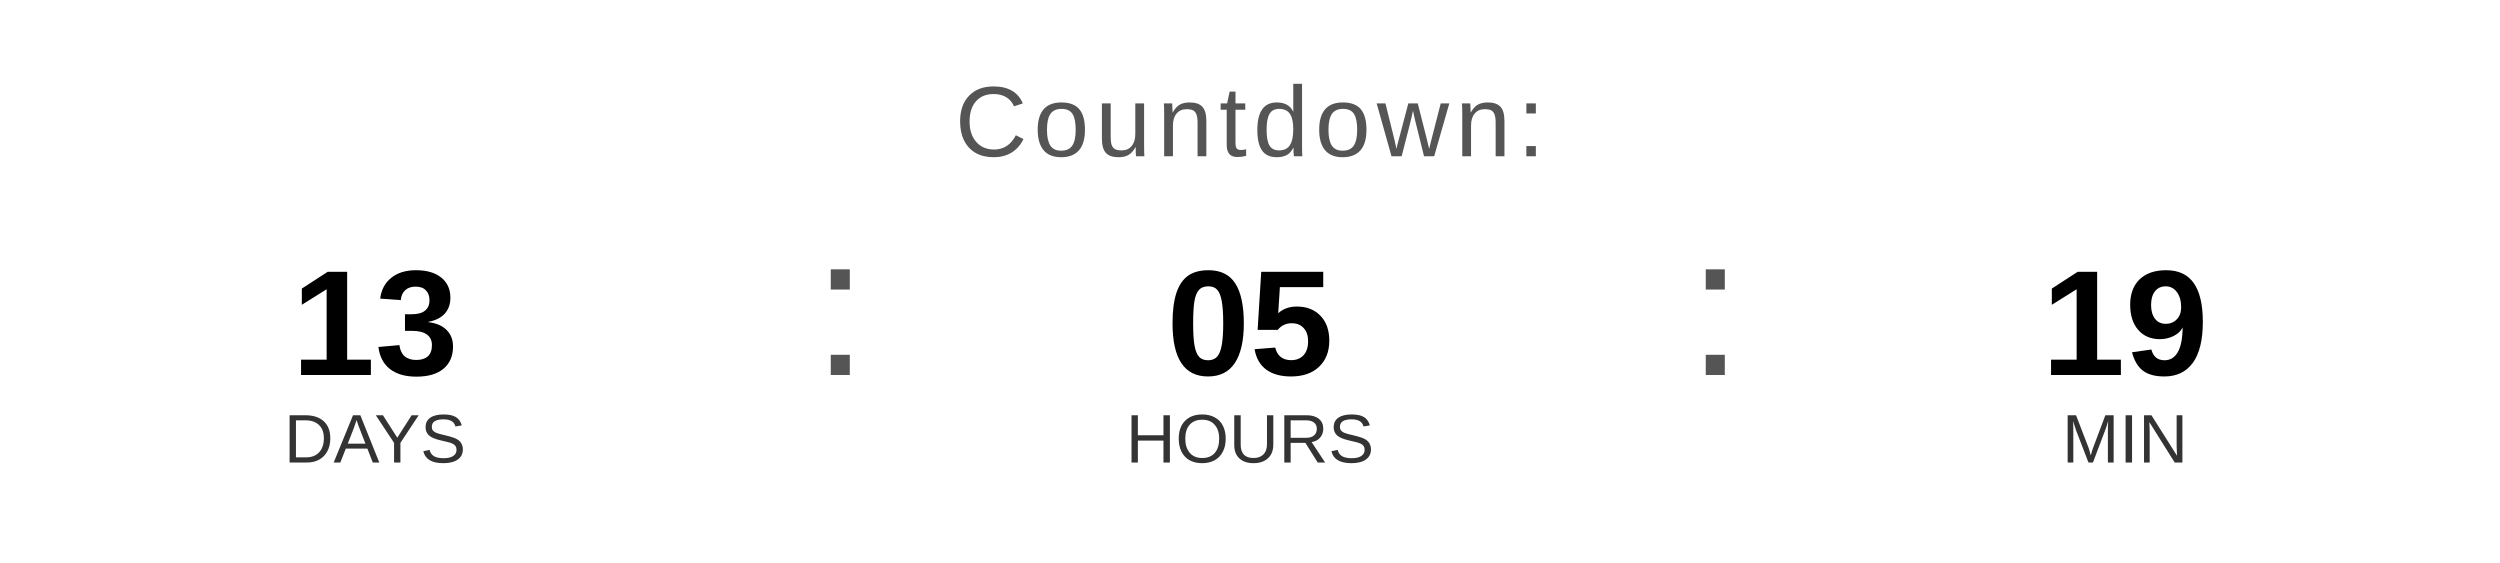
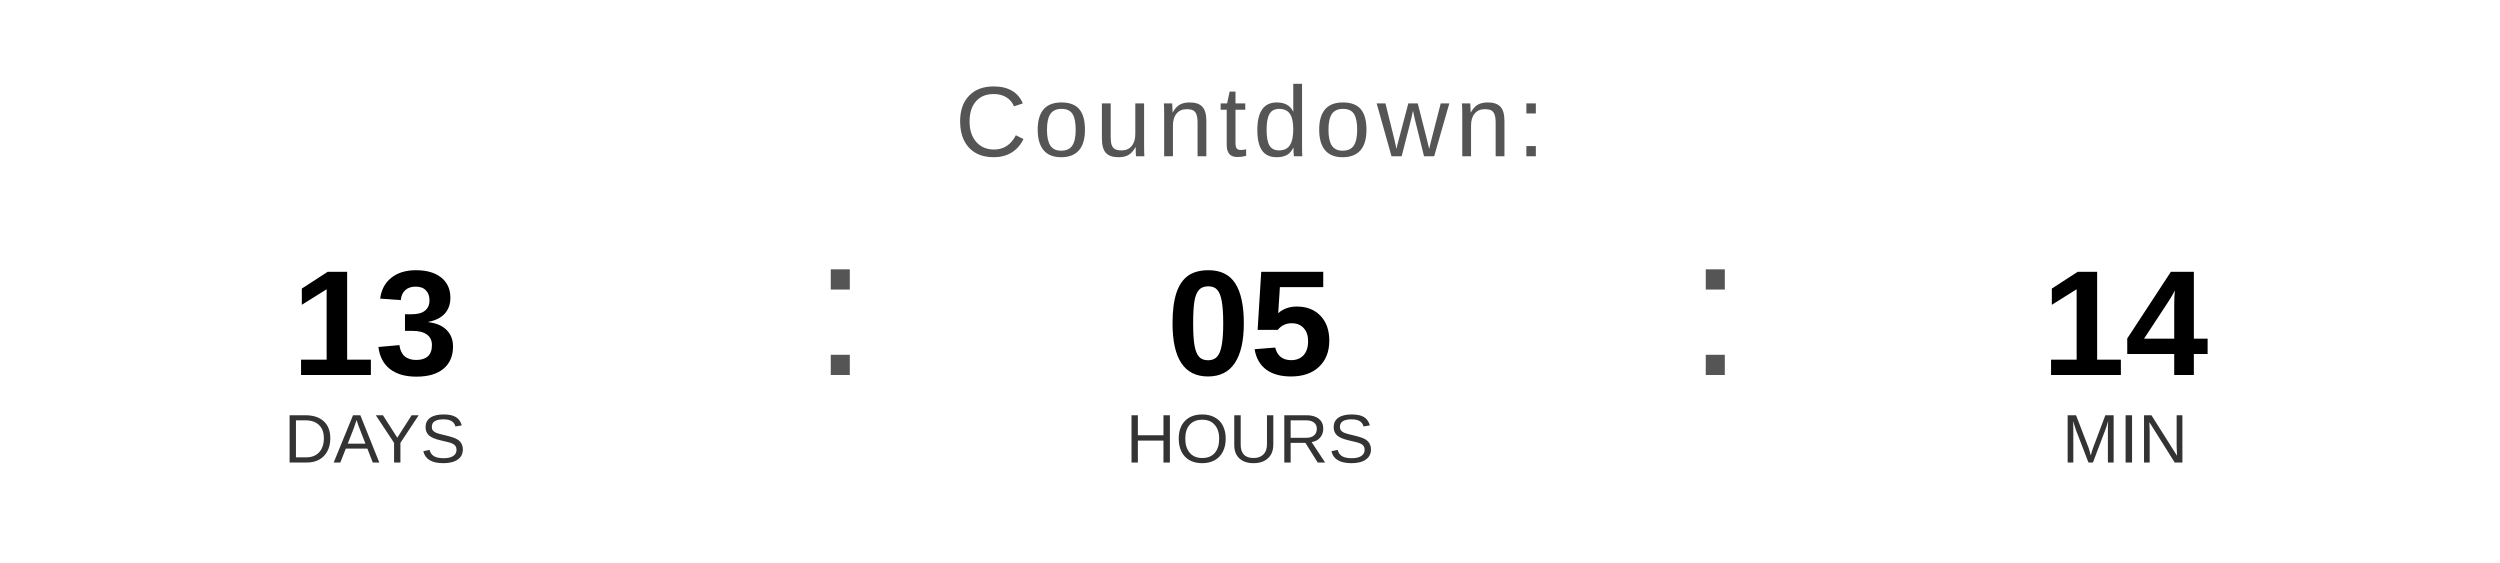
<svg xmlns="http://www.w3.org/2000/svg" width="400" height="90" viewBox="0 0 400 90">
  <text x="200" y="25" font-family="Arial, Helvetica, sans-serif" font-size="16" fill="#555555" text-anchor="middle" letter-spacing="1">
    Countdown:
  </text>
  <text x="60" y="60" font-family="Arial, Helvetica, sans-serif" font-size="24" font-weight="bold" fill="#000000" text-anchor="middle">13</text>
  <text x="60" y="74" font-family="Arial, Helvetica, sans-serif" font-size="11" fill="#333333" text-anchor="middle">DAYS</text>
  <text x="130" y="60" font-family="Arial, sans-serif" font-size="32" fill="#555555">:</text>
  <text x="200" y="60" font-family="Arial, Helvetica, sans-serif" font-size="24" font-weight="bold" fill="#000000" text-anchor="middle">05</text>
  <text x="200" y="74" font-family="Arial, Helvetica, sans-serif" font-size="11" fill="#333333" text-anchor="middle">HOURS</text>
  <text x="270" y="60" font-family="Arial, sans-serif" font-size="32" fill="#555555">:</text>
-   <text x="340" y="60" font-family="Arial, Helvetica, sans-serif" font-size="24" font-weight="bold" fill="#000000" text-anchor="middle">19</text>
+   <text x="340" y="60" font-family="Arial, Helvetica, sans-serif" font-size="24" font-weight="bold" fill="#000000" text-anchor="middle">14</text>
  <text x="340" y="74" font-family="Arial, Helvetica, sans-serif" font-size="11" fill="#333333" text-anchor="middle">MIN</text>
</svg>
